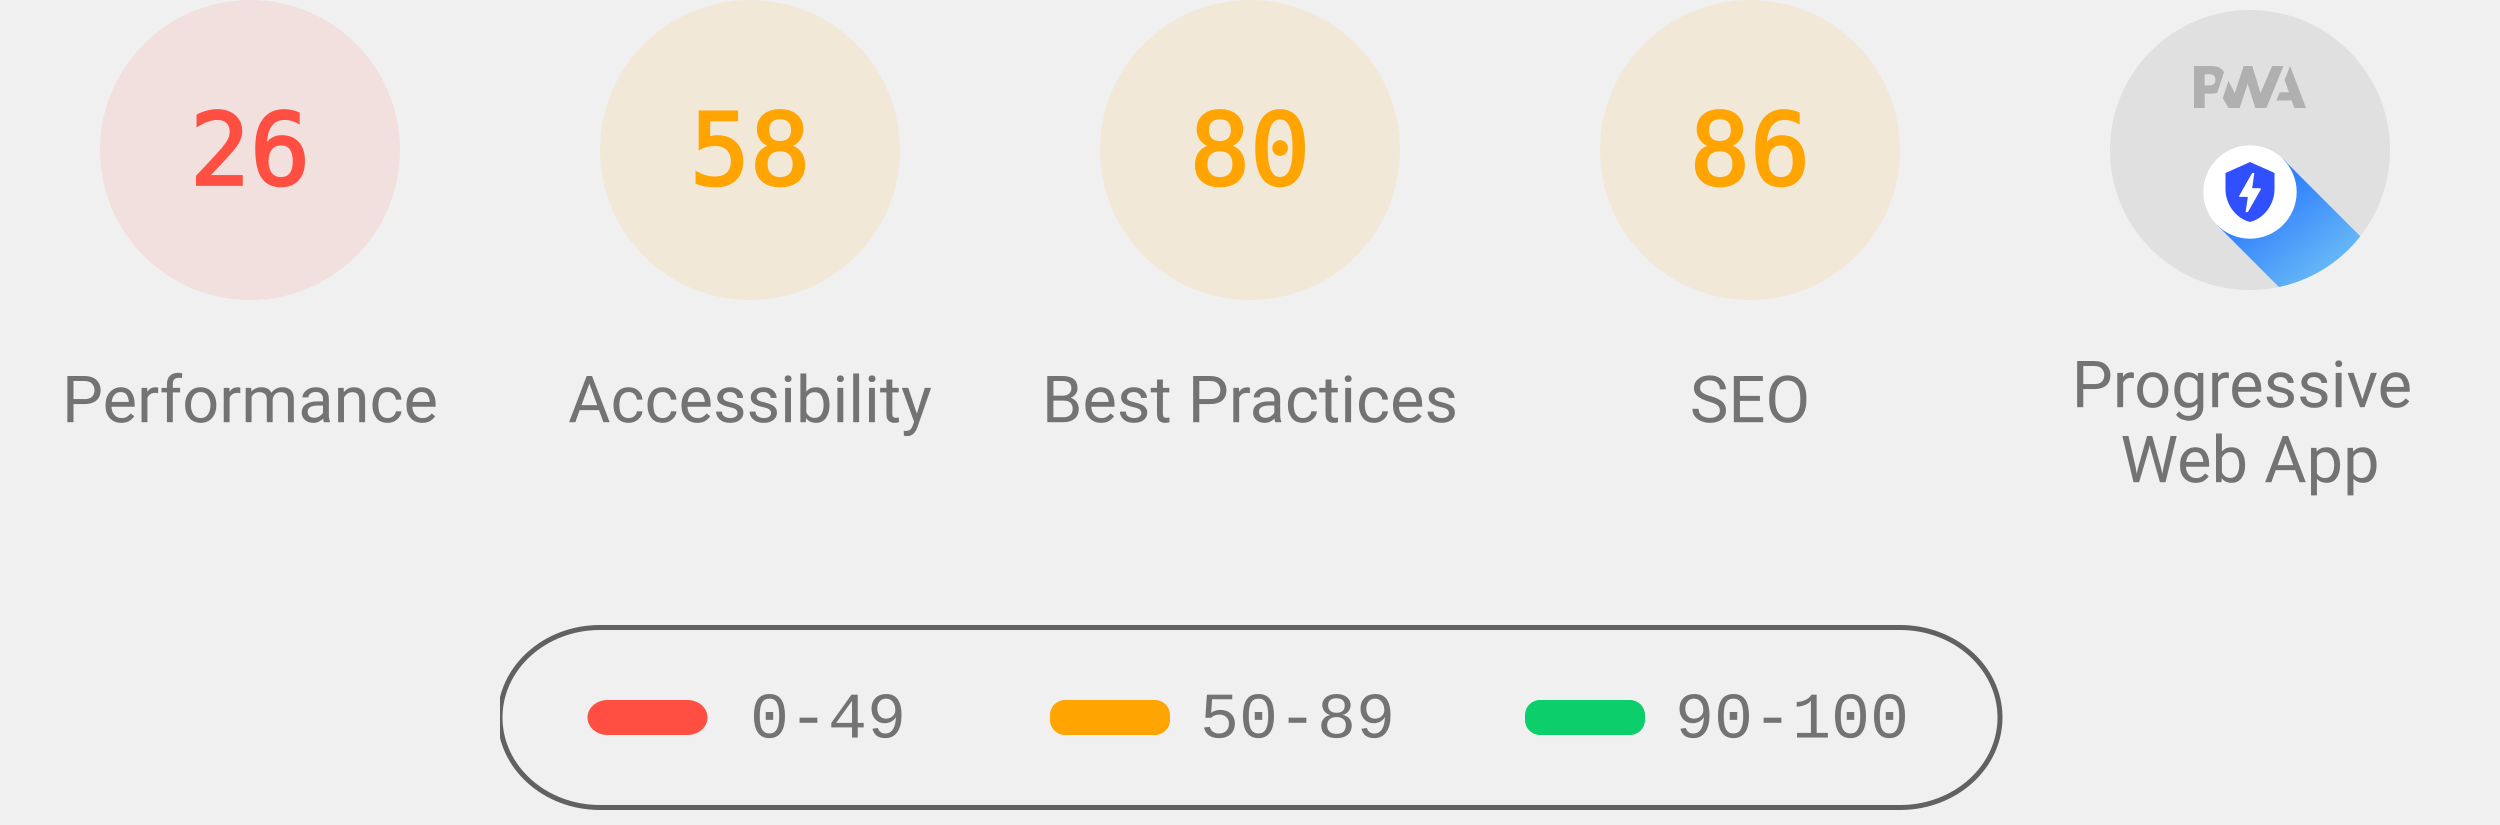
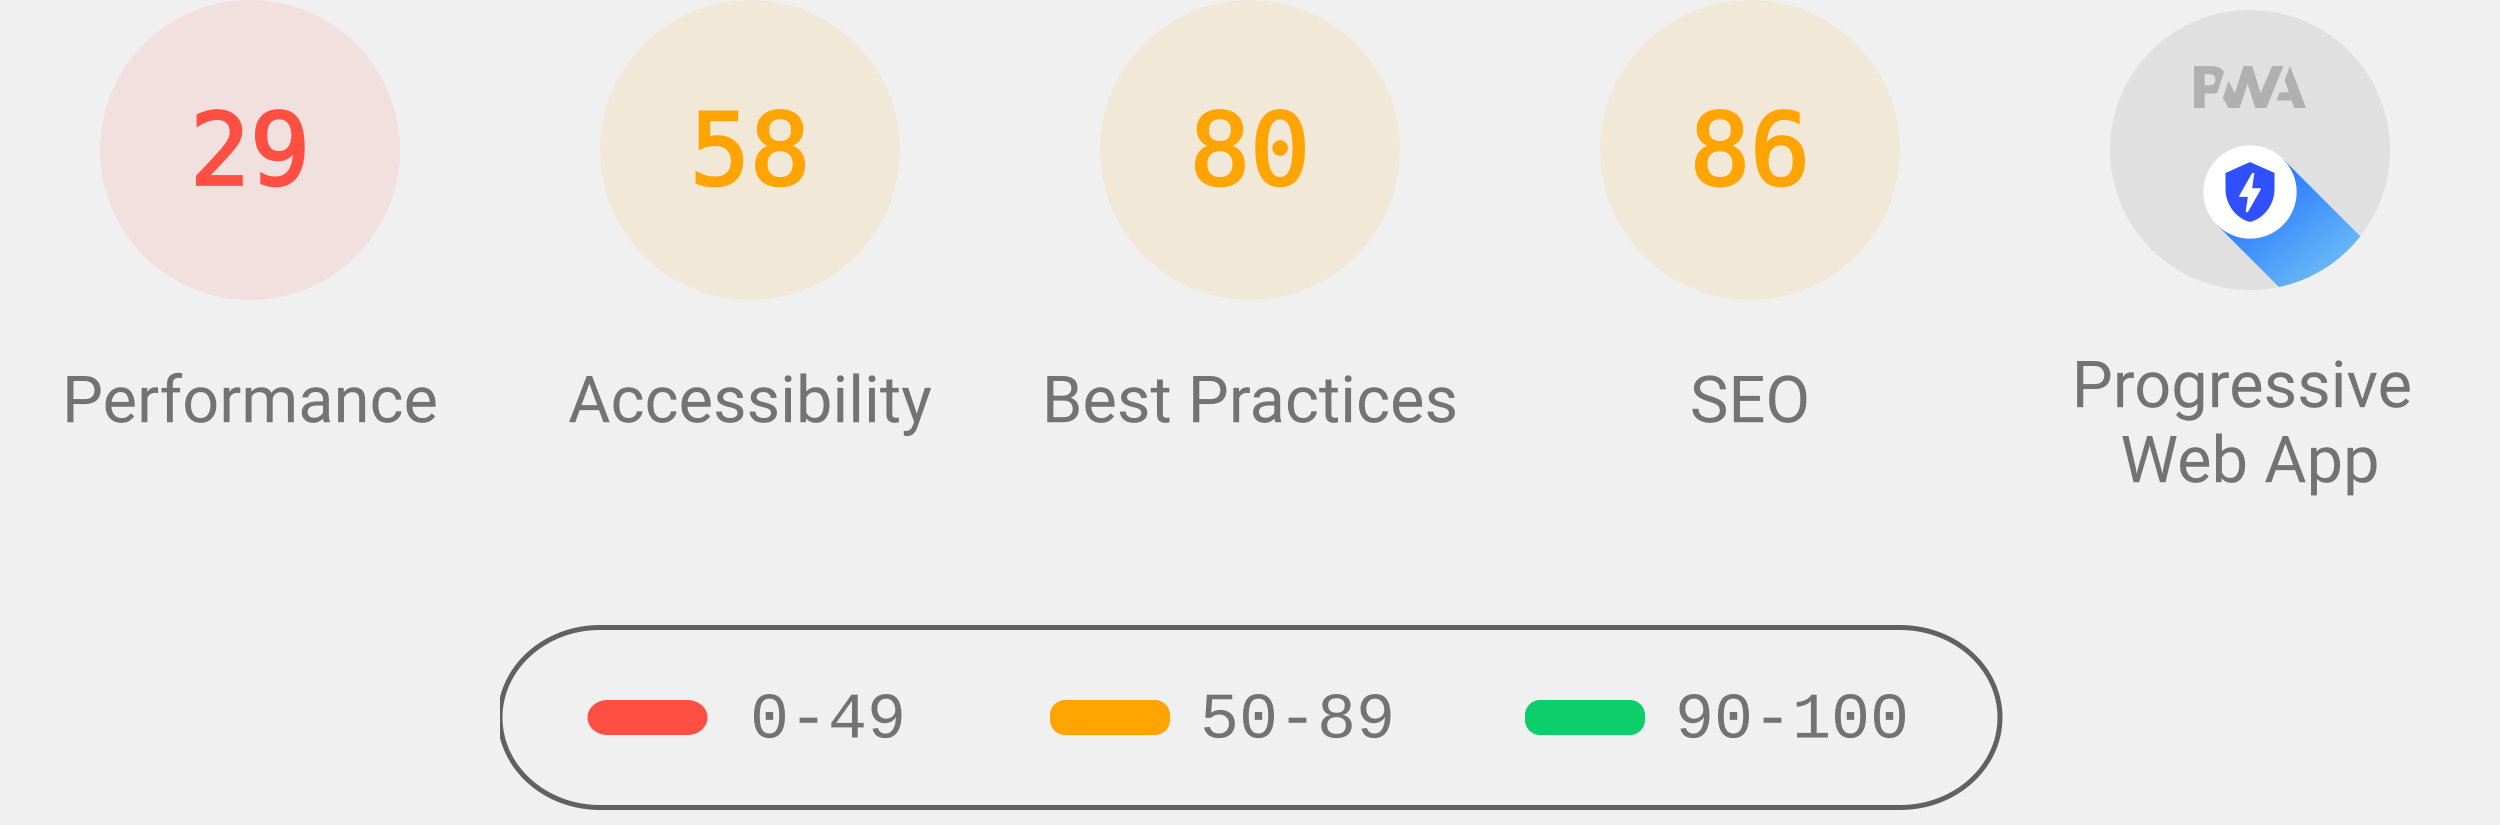
<svg xmlns="http://www.w3.org/2000/svg" class="theme--agnostic" fill="none" width="1000" height="330">
  <style>
			.gauge-base {
				opacity: 0.1
			}

			.gauge-arc {
				fill: none;
				animation-delay: 250ms;
				stroke-linecap: round;
				transform: rotate(-90deg);
				transform-origin: 100px 60px;
				animation: load-gauge 1s ease forwards
			}

			.guage-text {
				font-size: 40px;
				font-family: monospace;
				text-align: center
			}

			.guage-red {
				color: #ff4e42;
				fill: #ff4e42;
				stroke: #ff4e42
			}
			.guage-orange {
				color: #ffa400;
				fill: #ffa400;
				stroke: #ffa400
			}
			.guage-green {
				color: #0cce6b;
				fill: #0cce6b;
				stroke: #0cce6b
			}
			.theme--agnostic .guage-undefined {
				color: #5c5c5c;
				fill: #5c5c5c;
				stroke: #5c5c5c
			}
			.theme--light .guage-undefined {
				color: #1e1e1e;
				fill: #1e1e1e;
				stroke: #1e1e1e
			}
			.theme--dark .guage-undefined {
				color: #f5f5f5;
				fill: #f5f5f5;
				stroke: #f5f5f5
			}

			.guage-title {
				stroke: none;
				font-size: 26px;
				line-height: 26px;
				font-family: Roboto, Halvetica, Arial, sans-serif
			}
			.metric.guage-title {
				font-family: 'Courier New', Courier, monospace
			}
			.theme--agnostic .guage-title {
				color: #737373;
				fill: #737373
			}
			.theme--light .guage-title {
				color: #212121;
				fill: #212121
			}
			.theme--dark .guage-title {
				color: #f5f5f5;
				fill: #f5f5f5
			}

			@keyframes load-gauge {
				from {
					stroke-dasharray: 0 352.858
				}
			}
			.lh-gauge--pwa__disc {
				fill: #e0e0e0
			}
			.lh-gauge--pwa__logo {
				position: relative;
				fill: #b0b0b0
			}
			.lh-gauge--pwa__invisible {
				display: none
			}
			.lh-gauge--pwa__visible {
				display: inline
			}
			.guage-invisible {
				display: none
			}
			.lh-gauge--pwa__logo--primary-color {
				fill: #304ffe
			}
			.theme--agnostic .lh-gauge--pwa__logo--secondary-color {
				fill: #787878
			}
			.theme--light .lh-gauge--pwa__logo--secondary-color {
				fill: #3d3d3d
			}
			.theme--dark .lh-gauge--pwa__logo--secondary-color {
				fill: #d8b6b6
			}
			.theme--light #svg_2 {
				stroke: #00000022
			}
			.theme--agnostic #svg_2 {
				stroke: #616161
			}
			.theme--light #svg_2 {
				stroke: #00000022
			}
			.theme--dark #svg_2 {
				stroke: #f5f5f566
			}
		</style>
  <svg class="guage-div guage-perf guage-red" viewBox="0 0 200 200" width="200" height="200" x="0" y="0">
    <circle class="gauge-base" r="56" cx="100" cy="60" stroke-width="8" />
-     <circle class="gauge-arc guage-arc-1" r="56" cx="100" cy="60" stroke-width="8" style="stroke-dasharray: 91.483, 351.858;" />
-     <text class="guage-text" x="100px" y="60px" alignment-baseline="central" dominant-baseline="central" text-anchor="middle">26</text>
+     <circle class="gauge-arc guage-arc-1" r="56" cx="100" cy="60" stroke-width="8" style="stroke-dasharray: 102.039, 351.858;" />
+     <text class="guage-text" x="100px" y="60px" alignment-baseline="central" dominant-baseline="central" text-anchor="middle">29</text>
    <text class="guage-title" x="100px" y="160px" alignment-baseline="central" dominant-baseline="central" text-anchor="middle">Performance</text>
  </svg>
  <svg class="guage-div guage-acc guage-orange" viewBox="0 0 200 200" width="200" height="200" x="200" y="0">
    <circle class="gauge-base" r="56" cx="100" cy="60" stroke-width="8" />
    <circle class="gauge-arc guage-arc-2" r="56" cx="100" cy="60" stroke-width="8" style="stroke-dasharray: 204.078, 351.858;" />
    <text class="guage-text" x="100px" y="60px" alignment-baseline="central" dominant-baseline="central" text-anchor="middle">58</text>
    <text class="guage-title" x="100px" y="160px" alignment-baseline="central" dominant-baseline="central" text-anchor="middle">Accessibility</text>
  </svg>
  <svg class="guage-div guage-best guage-orange" viewBox="0 0 200 200" width="200" height="200" x="400" y="0">
    <circle class="gauge-base" r="56" cx="100" cy="60" stroke-width="8" />
    <circle class="gauge-arc guage-arc-3" r="56" cx="100" cy="60" stroke-width="8" style="stroke-dasharray: 281.486, 351.858;" />
    <text class="guage-text" x="100px" y="60px" alignment-baseline="central" dominant-baseline="central" text-anchor="middle">80</text>
    <text class="guage-title" x="100px" y="160px" alignment-baseline="central" dominant-baseline="central" text-anchor="middle">Best Practices</text>
  </svg>
  <svg class="guage-div guage-seo guage-orange" viewBox="0 0 200 200" width="200" height="200" x="600" y="0">
    <circle class="gauge-base" r="56" cx="100" cy="60" stroke-width="8" />
    <circle class="gauge-arc guage-arc-4" r="56" cx="100" cy="60" stroke-width="8" style="stroke-dasharray: 302.598, 351.858;" />
    <text class="guage-text" x="100px" y="60px" alignment-baseline="central" dominant-baseline="central" text-anchor="middle">86</text>
    <text class="guage-title" x="100px" y="160px" alignment-baseline="central" dominant-baseline="central" text-anchor="middle">SEO</text>
  </svg>
  <svg class="guage-div guage-pwa " viewBox="0 0 200 200" width="200" height="200" x="800" y="0">
    <svg viewBox="0 0 60 60" width="112" height="112" x="44" y="4">
      <defs>
        <linearGradient id="lh-gauge--pwa__check-circle__gradient-0" x1="50%" y1="0%" x2="50%" y2="100%">
          <stop stop-color="#00C852" offset="0%" />
          <stop stop-color="#009688" offset="100%" />
        </linearGradient>
        <linearGradient id="lh-gauge--pwa__installable__shadow-gradient-0" x1="76.056%" x2="24.111%" y1="82.995%" y2="24.735%">
          <stop stop-color="#A5D6A7" offset="0%" />
          <stop stop-color="#80CBC4" offset="100%" />
        </linearGradient>
        <linearGradient id="lh-gauge--pwa__fast-reliable__shadow-gradient-0" x1="76.056%" y1="82.995%" x2="25.678%" y2="26.493%">
          <stop stop-color="#64B5F6" offset="0%" />
          <stop stop-color="#2979FF" offset="100%" />
        </linearGradient>
        <g id="lh-gauge--pwa__fast-reliable-badge-0">
          <circle fill="#FFFFFF" cx="10" cy="10" r="10" />
          <path fill="#304FFE" d="M10 3.58l5.25 2.34v3.5c0 3.23-2.24 6.26-5.25 7-3.01-.74-5.25-3.77-5.25-7v-3.5L10 3.58zm-.47 10.74l2.76-4.83.03-.07c.04-.08 0-.24-.22-.24h-1.64l.47-3.26h-.47l-2.7 4.77c-.02.01.05-.1-.04.05-.09.16-.1.31.18.31h1.63l-.47 3.27h.47z" />
        </g>
        <g id="lh-gauge--pwa__installable-badge-0">
          <circle fill="#FFFFFF" cx="10" cy="10" r="10" />
          <path fill="#009688" d="M10 4.167A5.835 5.835 0 0 0 4.167 10 5.835 5.835 0 0 0 10 15.833 5.835 5.835 0 0 0 15.833 10 5.835 5.835 0 0 0 10 4.167zm2.917 6.416h-2.334v2.334H9.417v-2.334H7.083V9.417h2.334V7.083h1.166v2.334h2.334v1.166z" />
        </g>
      </defs>
      <g stroke="none" fill-rule="nonzero">
        <circle class="lh-gauge--pwa__disc" cx="30" cy="30" r="30" />
        <g class="lh-gauge--pwa__logo">
          <path d="M35.66 19.39l.7-1.75h2L37.4 15 38.6 12l3.4 9h-2.51l-.58-1.61z" />
          <path d="M33.52 21l3.65-9h-2.42l-2.5 5.82L30.5 12h-1.86l-1.9 5.82-1.35-2.65-1.21 3.72L25.4 21h2.38l1.72-5.2 1.64 5.2z" />
          <path fill-rule="nonzero" d="M20.3 17.91h1.48c.45 0 .85-.05 1.2-.15l.39-1.18 1.07-3.3a2.64 2.64 0 0 0-.28-.37c-.55-.6-1.36-.91-2.42-.91H18v9h2.3V17.9zm1.96-3.84c.22.22.33.5.33.87 0 .36-.1.65-.29.87-.2.23-.59.35-1.15.35h-.86v-2.41h.87c.52 0 .89.1 1.1.32z" />
        </g>
        <rect class="lh-gauge--pwa__component lh-gauge--pwa__na-line lh-gauge--pwa__invisible" fill="#FFFFFF" x="20" y="32" width="20" height="4" rx="2" />
        <g class="lh-gauge--pwa__component lh-gauge--pwa__fast-reliable-badge lh-gauge--pwa__visible" transform="translate(20, 29)">
          <path fill="url(#lh-gauge--pwa__fast-reliable__shadow-gradient-0)" d="M33.63 19.49A30 30 0 0 1 16.2 30.36L3 17.14 17.14 3l16.49 16.49z" />
          <use href="#lh-gauge--pwa__fast-reliable-badge-0" />
        </g>
        <g class="lh-gauge--pwa__component lh-gauge--pwa__installable-badge lh-gauge--pwa__invisible" transform="translate(20, 29)">
          <path fill="url(#lh-gauge--pwa__installable__shadow-gradient-0)" d="M33.629 19.487c-4.272 5.453-10.391 9.39-17.415 10.869L3 17.142 17.142 3 33.63 19.487z" />
          <use href="#lh-gauge--pwa__installable-badge-0" />
        </g>
        <g class="lh-gauge--pwa__component lh-gauge--pwa__fast-reliable-installable-badges lh-gauge--pwa__invisible">
          <g transform="translate(8, 29)">
            <path fill="url(#lh-gauge--pwa__fast-reliable__shadow-gradient-0)" d="M16.321 30.463L3 17.143 17.142 3l22.365 22.365A29.864 29.864 0 0 1 22 31c-1.942 0-3.84-.184-5.679-.537z" />
            <use href="#lh-gauge--pwa__fast-reliable-badge-0" />
          </g>
          <g transform="translate(32, 29)">
            <path fill="url(#lh-gauge--pwa__installable__shadow-gradient-0)" d="M25.982 11.84a30.107 30.107 0 0 1-13.08 15.203L3 17.143 17.142 3l8.84 8.84z" />
            <use href="#lh-gauge--pwa__installable-badge-0" />
          </g>
        </g>
        <g class="lh-gauge--pwa__component lh-gauge--pwa__check-circle lh-gauge--pwa__invisible" transform="translate(18, 28)">
          <circle fill="#FFFFFF" cx="12" cy="12" r="12" />
          <path fill="url(#lh-gauge--pwa__check-circle__gradient-0)" d="M12 2a10 10 0 1 0 0 20 10 10 0 0 0 0-20zm-2 15l-5-5 1.41-1.41L10 14.17l7.59-7.59L19 8l-9 9z" />
        </g>
      </g>
    </svg>
    <text class="guage-title" y="160px" alignment-baseline="central" dominant-baseline="central" text-anchor="middle">
      <tspan x="100px" dy="-6px">Progressive</tspan>
      <tspan x="100px" dy="30px">Web App</tspan>
    </text>
  </svg>
  <svg width="604" height="76" x="200" y="250">
    <g>
      <rect fill="none" id="canvas_background" height="80" width="604" y="-1" x="-1" />
      <g display="none" overflow="visible" y="0" x="0" height="100%" width="100%" id="canvasGrid">
        <rect fill="url(#gridpattern)" stroke-width="0" y="0" x="0" height="100%" width="100%" />
      </g>
    </g>
    <g>
      <rect fill-opacity="0" stroke-width="2" rx="40" id="svg_2" height="72" width="600" y="1" x="0" fill="#000000" />
      <rect stroke="#000" rx="8" id="svg_3" height="14" width="48" y="30" x="35" stroke-opacity="null" stroke-width="0" fill="#ff4e42" />
      <rect stroke="#000" rx="6" id="svg_4" height="14" width="48" y="30" x="220" stroke-opacity="null" stroke-width="0" fill="#ffa400" />
      <rect stroke="#000" rx="6" id="svg_5" height="14" width="48" y="30" x="410" stroke-opacity="null" stroke-width="0" fill="#0cce6b" />
      <text class="metric guage-title" xml:space="preserve" text-anchor="start" font-size="26" id="svg_6" y="45" x="100" stroke-opacity="null" stroke-width="0" stroke="#000">0-49</text>
      <text class="metric guage-title" xml:space="preserve" text-anchor="start" font-size="26" id="svg_7" y="45" x="280" stroke-opacity="null" stroke-width="0" stroke="#000">50-89</text>
      <text class="metric guage-title" xml:space="preserve" text-anchor="start" font-size="26" id="svg_8" y="45" x="470" stroke-opacity="null" stroke-width="0" stroke="#000">90-100</text>
    </g>
  </svg>
</svg>
